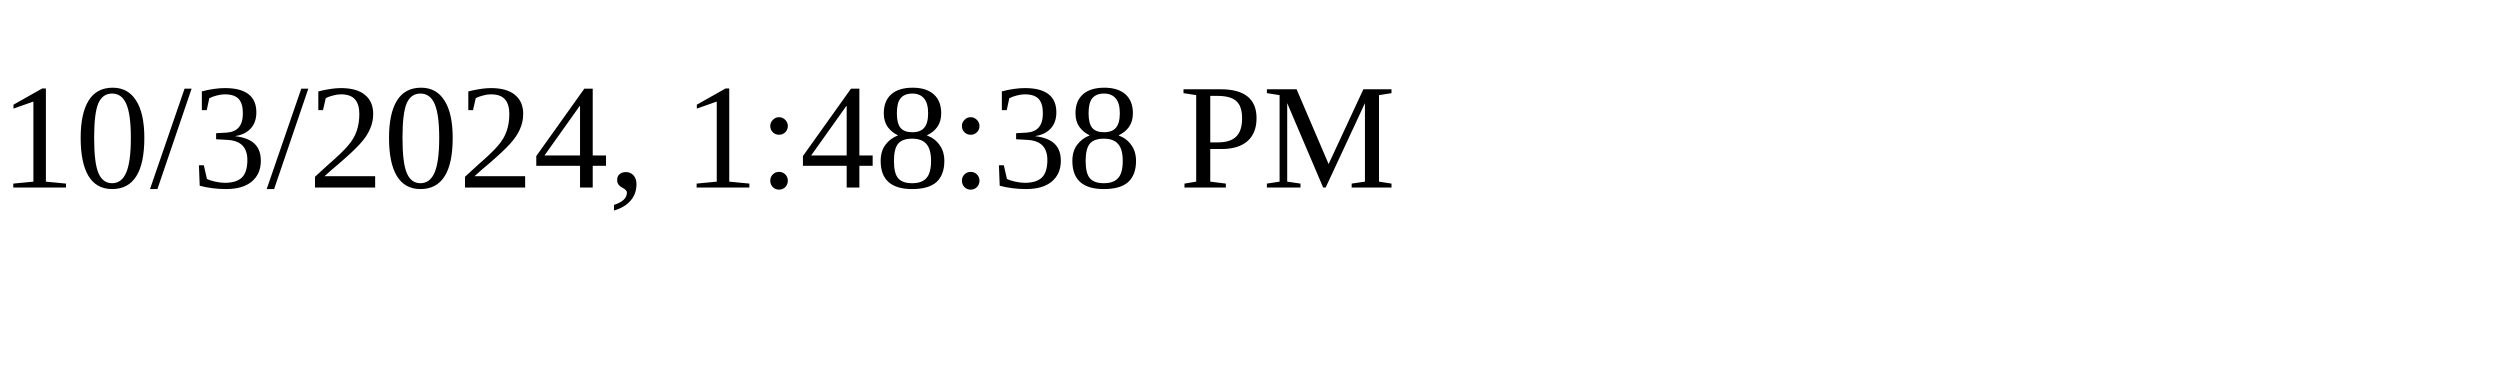
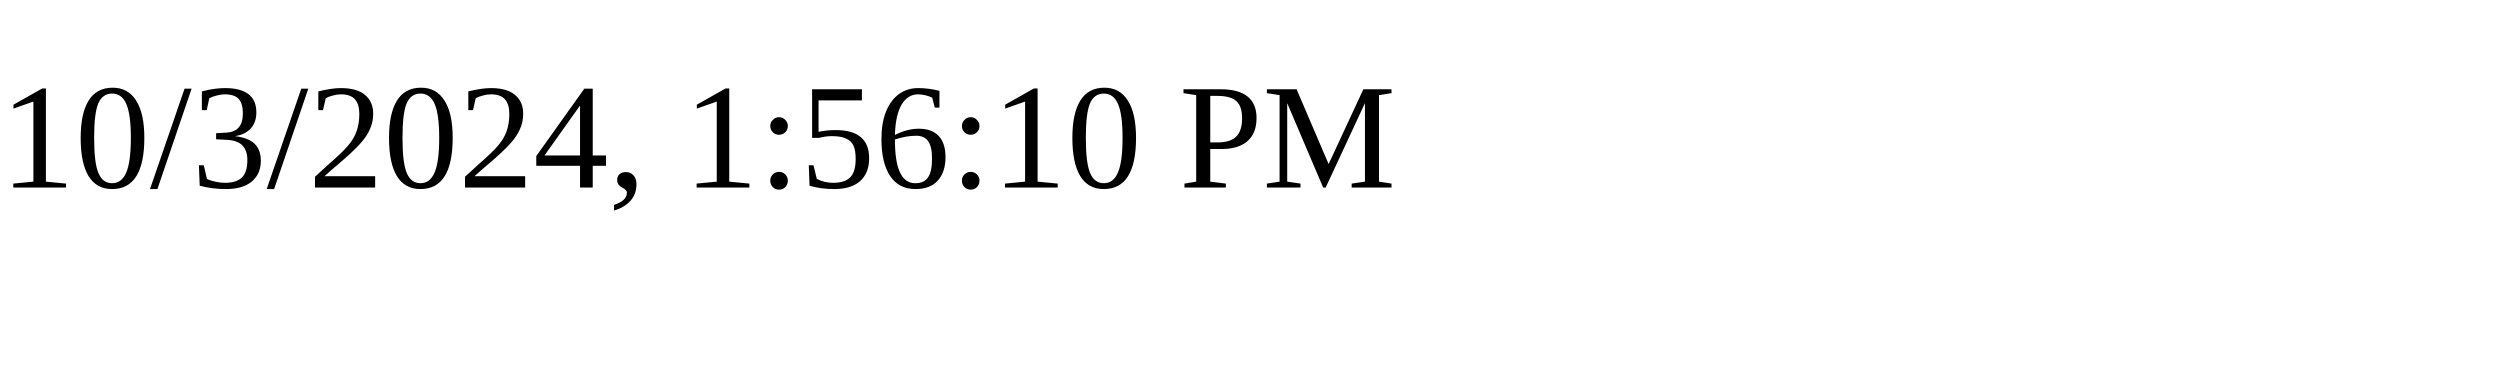
<svg xmlns="http://www.w3.org/2000/svg" height="30" width="200">
-   <text x="0" y="15">10/3/2024, 1:48:38 PM</text>
+   <text x="0" y="15">10/3/2024, 1:56:10 PM</text>
</svg>
